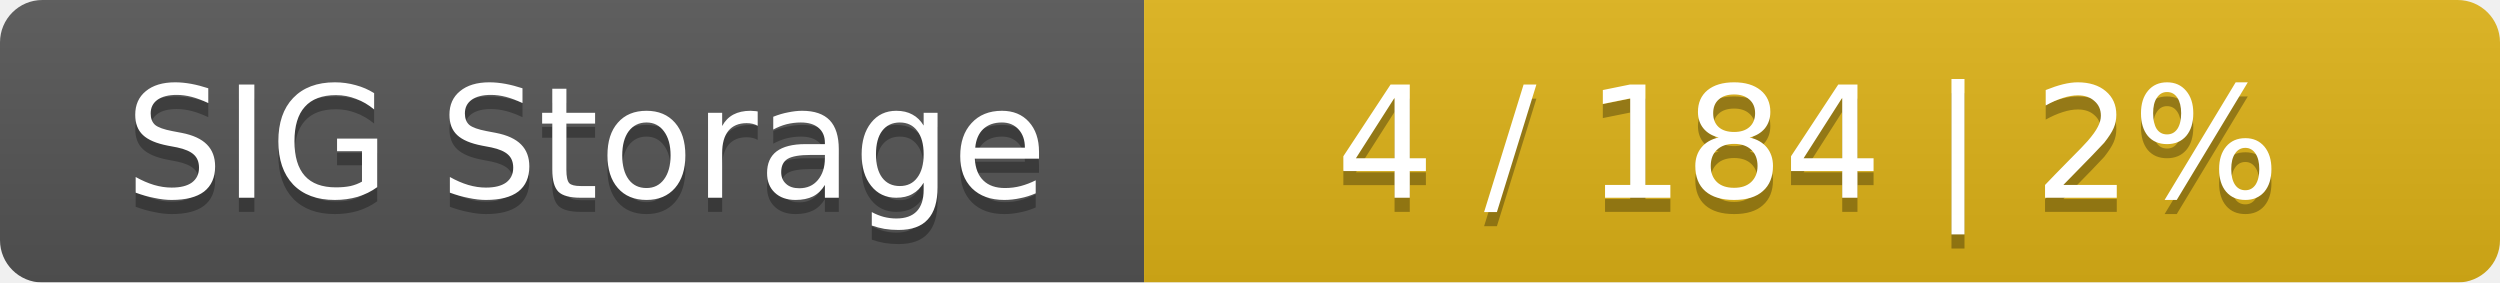
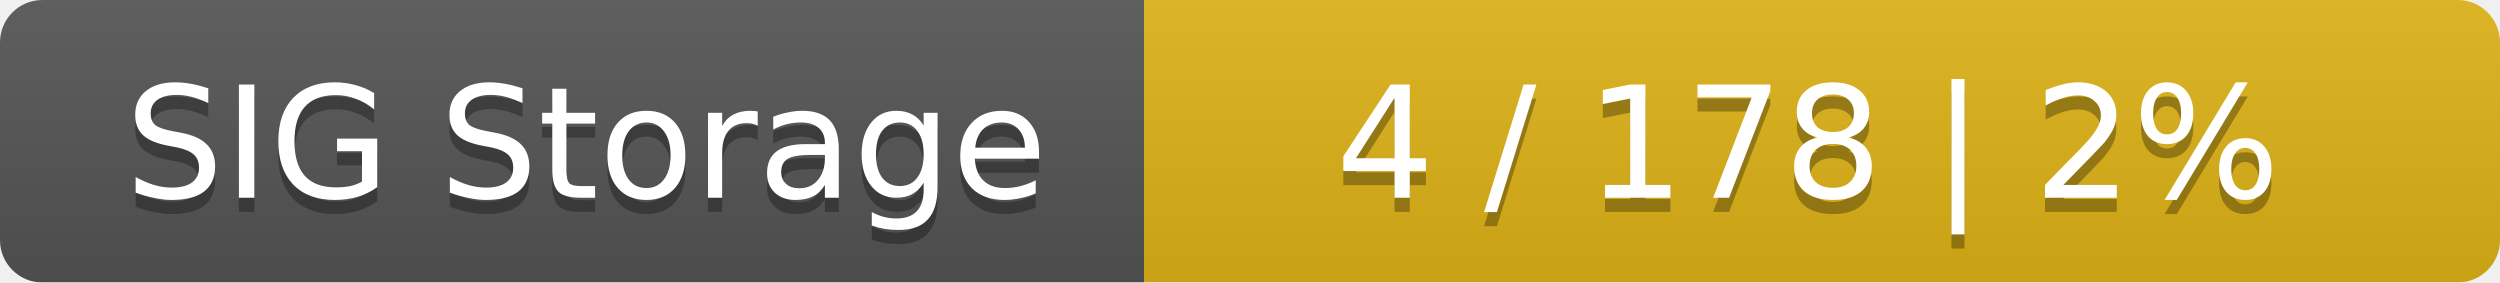
<svg xmlns="http://www.w3.org/2000/svg" width="177" height="20">
  <linearGradient id="smooth" x2="0" y2="100%">
    <stop offset="0" stop-color="#bbb" stop-opacity=".1" />
    <stop offset="1" stop-opacity=".1" />
  </linearGradient>
  <mask id="round">
    <rect width="177" height="20" rx="3" fill="#fff" />
  </mask>
  <g mask="url(#round)">
    <rect width="81" height="20" fill="#555" />
    <rect x="81" width="96" height="20" fill="#dfb317" />
    <rect width="177" height="20" fill="url(#smooth)" />
  </g>
  <g fill="#fff" text-anchor="middle" font-family="DejaVu Sans,Verdana,Geneva,sans-serif" font-size="11">
    <text x="41.5" y="15" fill="#010101" fill-opacity=".3">SIG Storage</text>
    <text x="41.5" y="14">SIG Storage</text>
-     <text x="128" y="15" fill="#010101" fill-opacity=".3">4 / 184    |    2%</text>
-     <text x="128" y="14">4 / 184    |    2%</text>
+     <text x="128" y="15" fill="#010101" fill-opacity=".3">4 / 178    |    2%</text>
+     <text x="128" y="14">4 / 178    |    2%</text>
  </g>
</svg>
